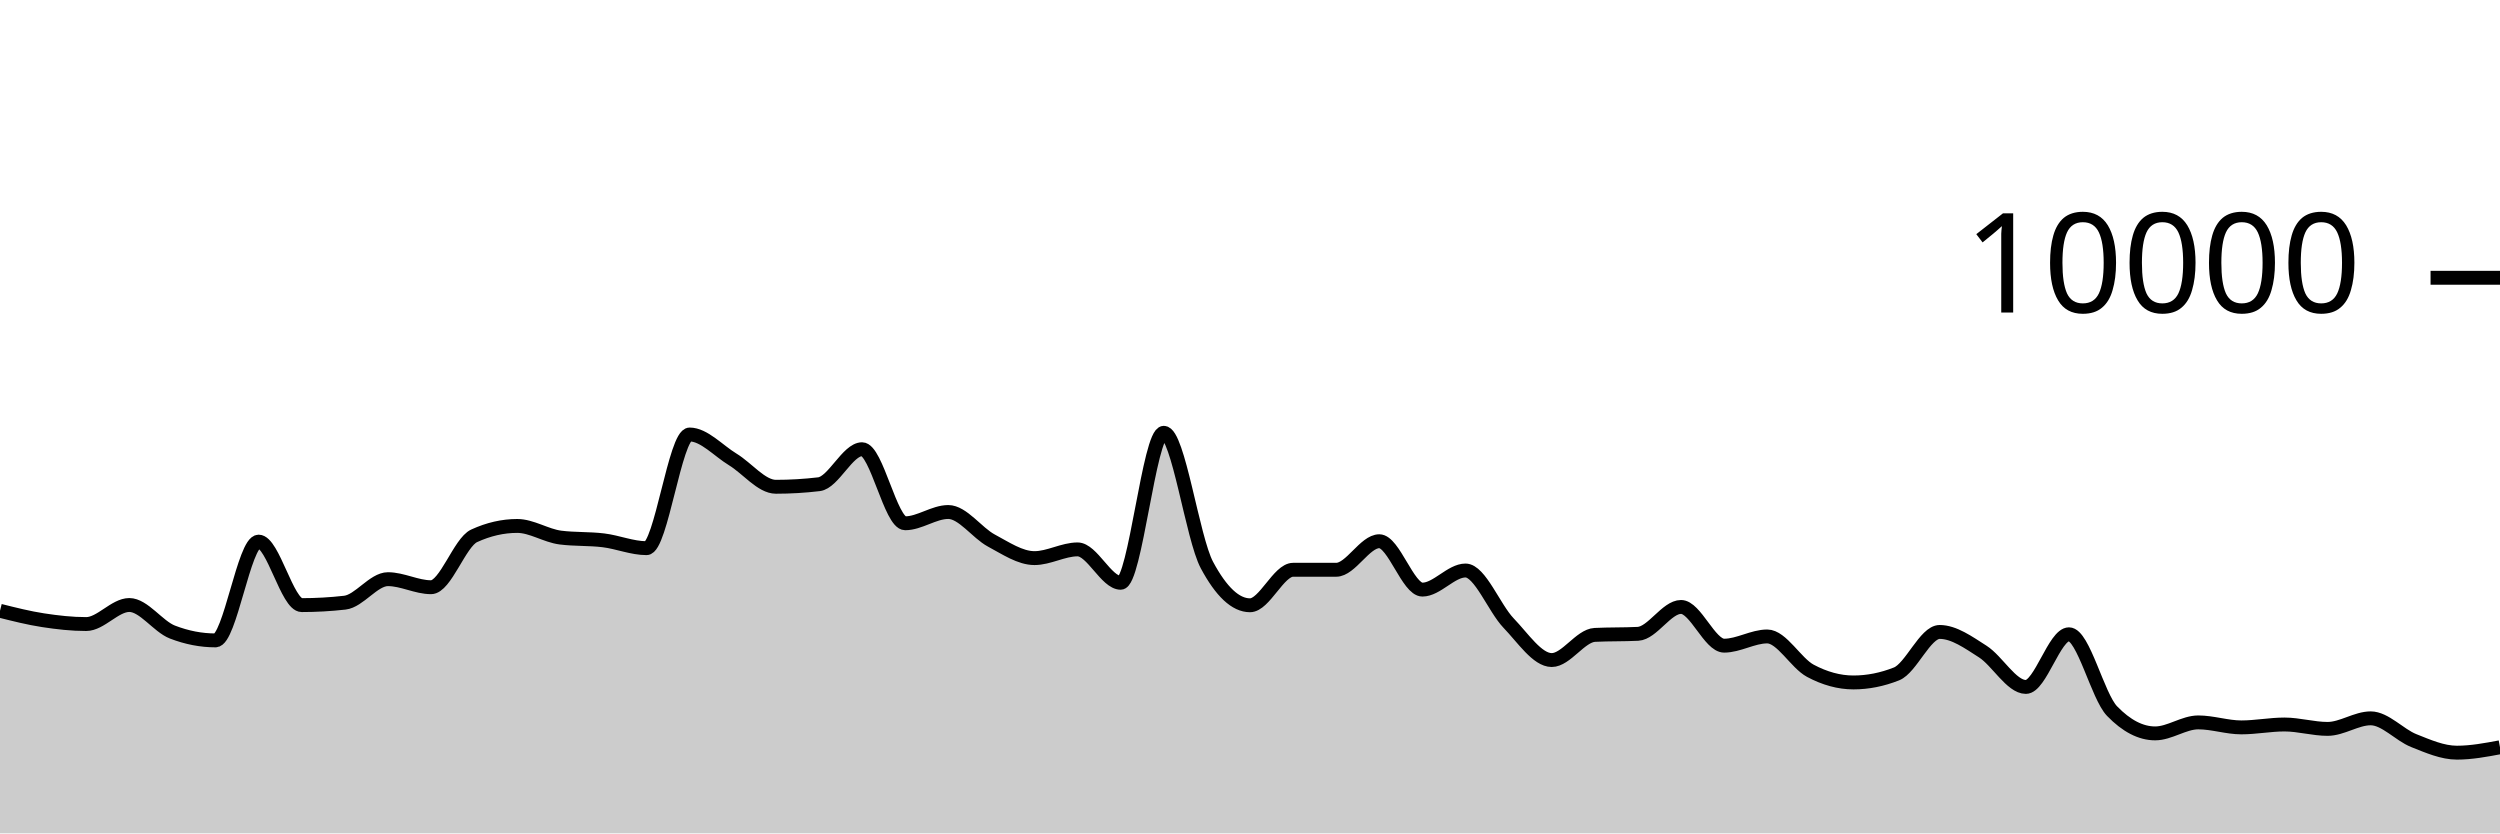
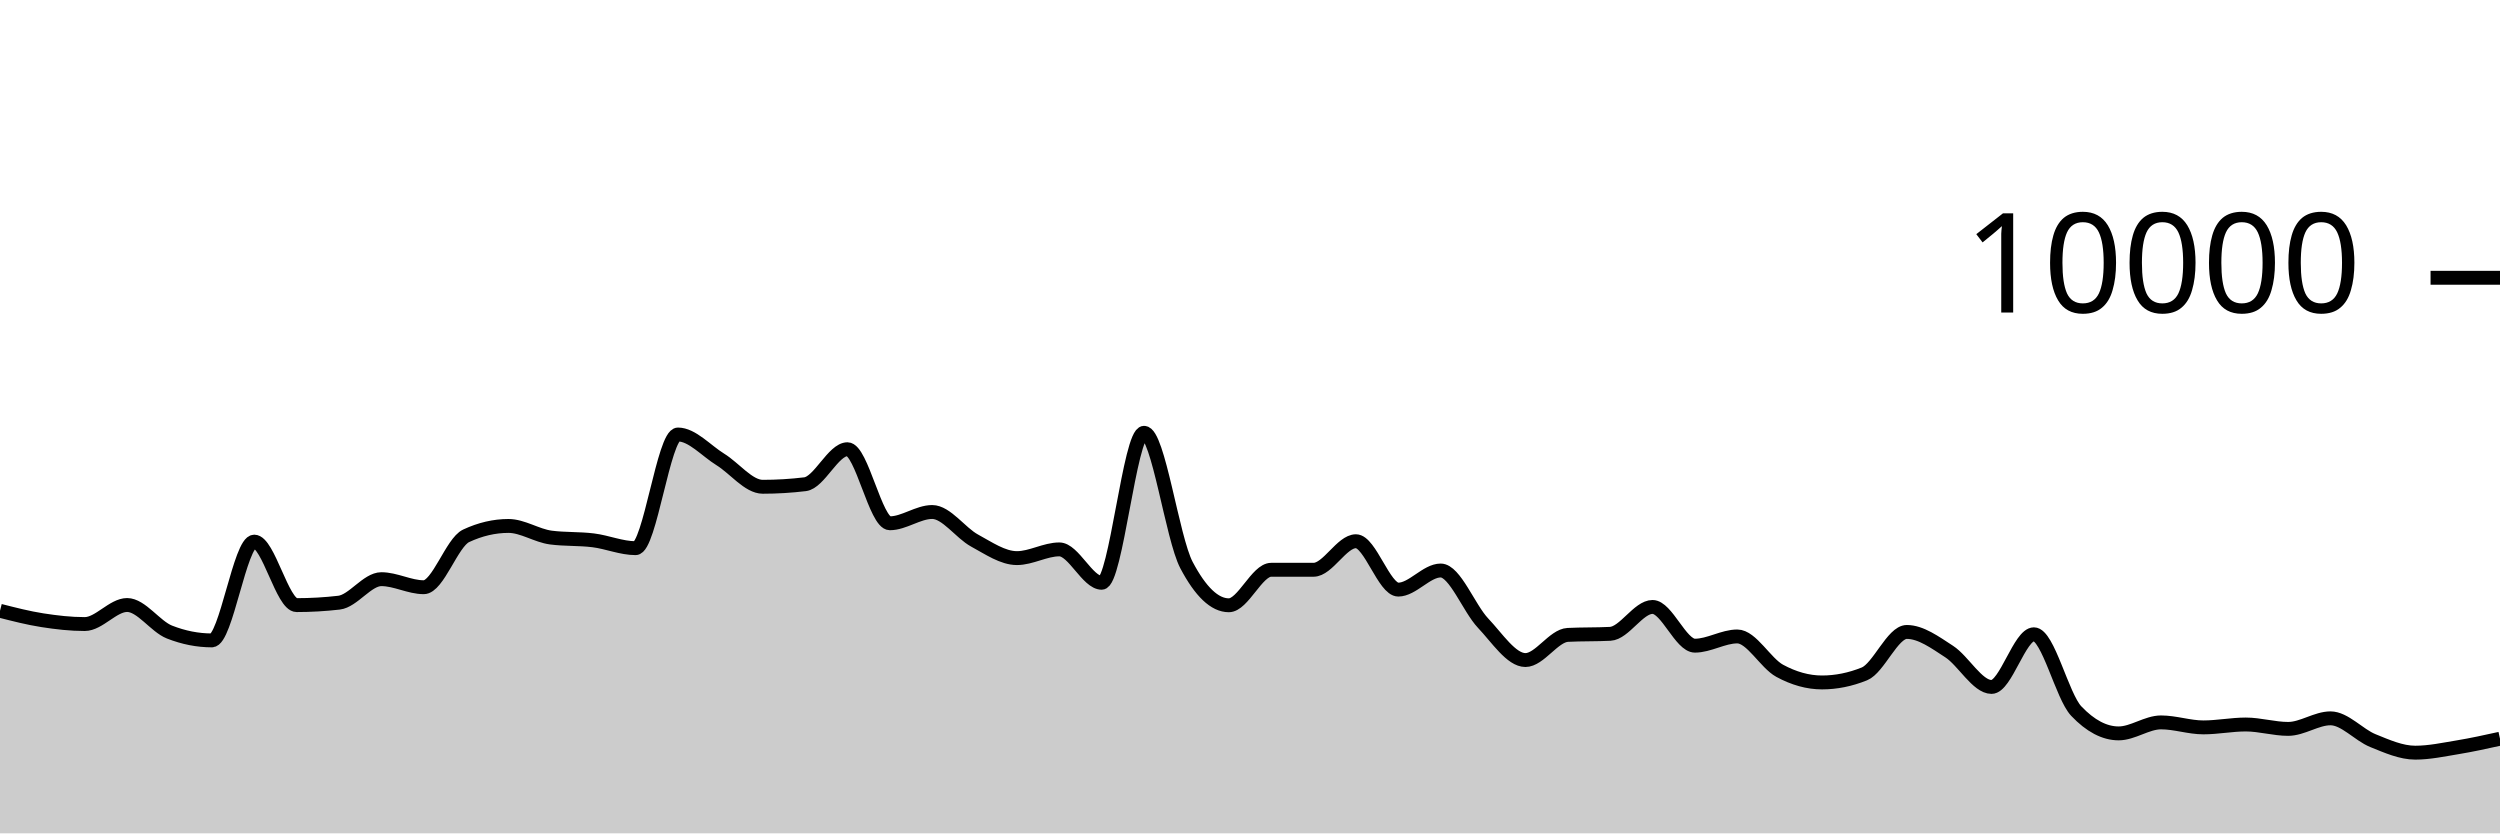
<svg xmlns="http://www.w3.org/2000/svg" viewBox="0 0 180 60">
  <g transform="translate(0,20)">
-     <path class="area" fill="rgba(0, 0, 0, 0.2)" d="M0,23.976C1.034,24.236,2.069,24.497,3.103,24.656C4.138,24.815,5.172,24.932,6.207,24.932C7.241,24.932,8.276,23.56,9.31,23.56C10.345,23.56,11.379,25.108,12.414,25.508C13.448,25.908,14.483,26.108,15.517,26.108C16.552,26.108,17.586,18.996,18.621,18.996C19.655,18.996,20.69,23.568,21.724,23.568C22.759,23.568,23.793,23.509,24.828,23.392C25.862,23.275,26.897,21.7,27.931,21.7C28.966,21.7,30,22.28,31.034,22.28C32.069,22.28,33.103,19.055,34.138,18.58C35.172,18.105,36.207,17.868,37.241,17.868C38.276,17.868,39.31,18.571,40.345,18.704C41.379,18.837,42.414,18.777,43.448,18.904C44.483,19.031,45.517,19.468,46.552,19.468C47.586,19.468,48.621,11.284,49.655,11.284C50.69,11.284,51.724,12.453,52.759,13.08C53.793,13.707,54.828,15.048,55.862,15.048C56.897,15.048,57.931,14.987,58.966,14.864C60,14.741,61.034,12.344,62.069,12.344C63.103,12.344,64.138,17.676,65.172,17.676C66.207,17.676,67.241,16.864,68.276,16.864C69.31,16.864,70.345,18.367,71.379,18.92C72.414,19.473,73.448,20.184,74.483,20.184C75.517,20.184,76.552,19.556,77.586,19.556C78.621,19.556,79.655,21.96,80.69,21.96C81.724,21.96,82.759,11.16,83.793,11.16C84.828,11.16,85.862,18.747,86.897,20.68C87.931,22.613,88.966,23.58,90,23.58C91.034,23.58,92.069,21.024,93.103,21.024C94.138,21.024,95.172,21.024,96.207,21.024C97.241,21.024,98.276,18.968,99.31,18.968C100.345,18.968,101.379,22.452,102.414,22.452C103.448,22.452,104.483,21.076,105.517,21.076C106.552,21.076,107.586,23.789,108.621,24.864C109.655,25.939,110.69,27.524,111.724,27.524C112.759,27.524,113.793,25.763,114.828,25.712C115.862,25.661,116.897,25.687,117.931,25.636C118.966,25.585,120,23.7,121.034,23.7C122.069,23.7,123.103,26.488,124.138,26.488C125.172,26.488,126.207,25.824,127.241,25.824C128.276,25.824,129.31,27.744,130.345,28.296C131.379,28.848,132.414,29.136,133.448,29.136C134.483,29.136,135.517,28.931,136.552,28.52C137.586,28.109,138.621,25.5,139.655,25.5C140.69,25.5,141.724,26.252,142.759,26.912C143.793,27.572,144.828,29.46,145.862,29.46C146.897,29.46,147.931,25.668,148.966,25.668C150,25.668,151.034,30.131,152.069,31.2C153.103,32.269,154.138,32.804,155.172,32.804C156.207,32.804,157.241,32.012,158.276,32.012C159.31,32.012,160.345,32.372,161.379,32.372C162.414,32.372,163.448,32.164,164.483,32.164C165.517,32.164,166.552,32.48,167.586,32.48C168.621,32.48,169.655,31.72,170.69,31.72C171.724,31.72,172.759,32.912,173.793,33.324C174.828,33.736,175.862,34.192,176.897,34.192C177.931,34.192,178.966,33.998,180,33.804L180,40C178.966,40,177.931,40,176.897,40C175.862,40,174.828,40,173.793,40C172.759,40,171.724,40,170.69,40C169.655,40,168.621,40,167.586,40C166.552,40,165.517,40,164.483,40C163.448,40,162.414,40,161.379,40C160.345,40,159.31,40,158.276,40C157.241,40,156.207,40,155.172,40C154.138,40,153.103,40,152.069,40C151.034,40,150,40,148.966,40C147.931,40,146.897,40,145.862,40C144.828,40,143.793,40,142.759,40C141.724,40,140.69,40,139.655,40C138.621,40,137.586,40,136.552,40C135.517,40,134.483,40,133.448,40C132.414,40,131.379,40,130.345,40C129.31,40,128.276,40,127.241,40C126.207,40,125.172,40,124.138,40C123.103,40,122.069,40,121.034,40C120,40,118.966,40,117.931,40C116.897,40,115.862,40,114.828,40C113.793,40,112.759,40,111.724,40C110.69,40,109.655,40,108.621,40C107.586,40,106.552,40,105.517,40C104.483,40,103.448,40,102.414,40C101.379,40,100.345,40,99.31,40C98.276,40,97.241,40,96.207,40C95.172,40,94.138,40,93.103,40C92.069,40,91.034,40,90,40C88.966,40,87.931,40,86.897,40C85.862,40,84.828,40,83.793,40C82.759,40,81.724,40,80.69,40C79.655,40,78.621,40,77.586,40C76.552,40,75.517,40,74.483,40C73.448,40,72.414,40,71.379,40C70.345,40,69.31,40,68.276,40C67.241,40,66.207,40,65.172,40C64.138,40,63.103,40,62.069,40C61.034,40,60,40,58.966,40C57.931,40,56.897,40,55.862,40C54.828,40,53.793,40,52.759,40C51.724,40,50.69,40,49.655,40C48.621,40,47.586,40,46.552,40C45.517,40,44.483,40,43.448,40C42.414,40,41.379,40,40.345,40C39.31,40,38.276,40,37.241,40C36.207,40,35.172,40,34.138,40C33.103,40,32.069,40,31.034,40C30,40,28.966,40,27.931,40C26.897,40,25.862,40,24.828,40C23.793,40,22.759,40,21.724,40C20.69,40,19.655,40,18.621,40C17.586,40,16.552,40,15.517,40C14.483,40,13.448,40,12.414,40C11.379,40,10.345,40,9.31,40C8.276,40,7.241,40,6.207,40C5.172,40,4.138,40,3.103,40C2.069,40,1.034,40,0,40Z" />
-     <path class="line" stroke="black" fill="none" d="M0,23.976C1.034,24.236,2.069,24.497,3.103,24.656C4.138,24.815,5.172,24.932,6.207,24.932C7.241,24.932,8.276,23.56,9.31,23.56C10.345,23.56,11.379,25.108,12.414,25.508C13.448,25.908,14.483,26.108,15.517,26.108C16.552,26.108,17.586,18.996,18.621,18.996C19.655,18.996,20.69,23.568,21.724,23.568C22.759,23.568,23.793,23.509,24.828,23.392C25.862,23.275,26.897,21.7,27.931,21.7C28.966,21.7,30,22.28,31.034,22.28C32.069,22.28,33.103,19.055,34.138,18.58C35.172,18.105,36.207,17.868,37.241,17.868C38.276,17.868,39.31,18.571,40.345,18.704C41.379,18.837,42.414,18.777,43.448,18.904C44.483,19.031,45.517,19.468,46.552,19.468C47.586,19.468,48.621,11.284,49.655,11.284C50.69,11.284,51.724,12.453,52.759,13.08C53.793,13.707,54.828,15.048,55.862,15.048C56.897,15.048,57.931,14.987,58.966,14.864C60,14.741,61.034,12.344,62.069,12.344C63.103,12.344,64.138,17.676,65.172,17.676C66.207,17.676,67.241,16.864,68.276,16.864C69.31,16.864,70.345,18.367,71.379,18.92C72.414,19.473,73.448,20.184,74.483,20.184C75.517,20.184,76.552,19.556,77.586,19.556C78.621,19.556,79.655,21.96,80.69,21.96C81.724,21.96,82.759,11.16,83.793,11.16C84.828,11.16,85.862,18.747,86.897,20.68C87.931,22.613,88.966,23.58,90,23.58C91.034,23.58,92.069,21.024,93.103,21.024C94.138,21.024,95.172,21.024,96.207,21.024C97.241,21.024,98.276,18.968,99.31,18.968C100.345,18.968,101.379,22.452,102.414,22.452C103.448,22.452,104.483,21.076,105.517,21.076C106.552,21.076,107.586,23.789,108.621,24.864C109.655,25.939,110.69,27.524,111.724,27.524C112.759,27.524,113.793,25.763,114.828,25.712C115.862,25.661,116.897,25.687,117.931,25.636C118.966,25.585,120,23.7,121.034,23.7C122.069,23.7,123.103,26.488,124.138,26.488C125.172,26.488,126.207,25.824,127.241,25.824C128.276,25.824,129.31,27.744,130.345,28.296C131.379,28.848,132.414,29.136,133.448,29.136C134.483,29.136,135.517,28.931,136.552,28.52C137.586,28.109,138.621,25.5,139.655,25.5C140.69,25.5,141.724,26.252,142.759,26.912C143.793,27.572,144.828,29.46,145.862,29.46C146.897,29.46,147.931,25.668,148.966,25.668C150,25.668,151.034,30.131,152.069,31.2C153.103,32.269,154.138,32.804,155.172,32.804C156.207,32.804,157.241,32.012,158.276,32.012C159.31,32.012,160.345,32.372,161.379,32.372C162.414,32.372,163.448,32.164,164.483,32.164C165.517,32.164,166.552,32.48,167.586,32.48C168.621,32.48,169.655,31.72,170.69,31.72C171.724,31.72,172.759,32.912,173.793,33.324C174.828,33.736,175.862,34.192,176.897,34.192C177.931,34.192,178.966,33.998,180,33.804" />
+     <path class="area" fill="rgba(0, 0, 0, 0.2)" d="M0,23.976C1.017,24.236,2.034,24.497,3.051,24.656C4.068,24.815,5.085,24.932,6.102,24.932C7.119,24.932,8.136,23.56,9.153,23.56C10.169,23.56,11.186,25.108,12.203,25.508C13.22,25.908,14.237,26.108,15.254,26.108C16.271,26.108,17.288,18.996,18.305,18.996C19.322,18.996,20.339,23.568,21.356,23.568C22.373,23.568,23.39,23.509,24.407,23.392C25.424,23.275,26.441,21.7,27.458,21.7C28.475,21.7,29.492,22.28,30.508,22.28C31.525,22.28,32.542,19.055,33.559,18.58C34.576,18.105,35.593,17.868,36.61,17.868C37.627,17.868,38.644,18.571,39.661,18.704C40.678,18.837,41.695,18.777,42.712,18.904C43.729,19.031,44.746,19.468,45.763,19.468C46.78,19.468,47.797,11.284,48.814,11.284C49.831,11.284,50.847,12.453,51.864,13.08C52.881,13.707,53.898,15.048,54.915,15.048C55.932,15.048,56.949,14.987,57.966,14.864C58.983,14.741,60,12.344,61.017,12.344C62.034,12.344,63.051,17.676,64.068,17.676C65.085,17.676,66.102,16.864,67.119,16.864C68.136,16.864,69.153,18.367,70.169,18.92C71.186,19.473,72.203,20.184,73.22,20.184C74.237,20.184,75.254,19.556,76.271,19.556C77.288,19.556,78.305,21.96,79.322,21.96C80.339,21.96,81.356,11.16,82.373,11.16C83.39,11.16,84.407,18.747,85.424,20.68C86.441,22.613,87.458,23.58,88.475,23.58C89.492,23.58,90.508,21.024,91.525,21.024C92.542,21.024,93.559,21.024,94.576,21.024C95.593,21.024,96.61,18.968,97.627,18.968C98.644,18.968,99.661,22.452,100.678,22.452C101.695,22.452,102.712,21.076,103.729,21.076C104.746,21.076,105.763,23.789,106.78,24.864C107.797,25.939,108.814,27.524,109.831,27.524C110.847,27.524,111.864,25.763,112.881,25.712C113.898,25.661,114.915,25.687,115.932,25.636C116.949,25.585,117.966,23.7,118.983,23.7C120,23.7,121.017,26.488,122.034,26.488C123.051,26.488,124.068,25.824,125.085,25.824C126.102,25.824,127.119,27.744,128.136,28.296C129.153,28.848,130.169,29.136,131.186,29.136C132.203,29.136,133.22,28.931,134.237,28.52C135.254,28.109,136.271,25.5,137.288,25.5C138.305,25.5,139.322,26.252,140.339,26.912C141.356,27.572,142.373,29.46,143.39,29.46C144.407,29.46,145.424,25.668,146.441,25.668C147.458,25.668,148.475,30.131,149.492,31.2C150.508,32.269,151.525,32.804,152.542,32.804C153.559,32.804,154.576,32.012,155.593,32.012C156.61,32.012,157.627,32.372,158.644,32.372C159.661,32.372,160.678,32.164,161.695,32.164C162.712,32.164,163.729,32.48,164.746,32.48C165.763,32.48,166.78,31.72,167.797,31.72C168.814,31.72,169.831,32.912,170.847,33.324C171.864,33.736,172.881,34.192,173.898,34.192C174.915,34.192,175.932,33.971,176.949,33.804C177.966,33.637,178.983,33.412,180,33.188L180,40C178.983,40,177.966,40,176.949,40C175.932,40,174.915,40,173.898,40C172.881,40,171.864,40,170.847,40C169.831,40,168.814,40,167.797,40C166.78,40,165.763,40,164.746,40C163.729,40,162.712,40,161.695,40C160.678,40,159.661,40,158.644,40C157.627,40,156.61,40,155.593,40C154.576,40,153.559,40,152.542,40C151.525,40,150.508,40,149.492,40C148.475,40,147.458,40,146.441,40C145.424,40,144.407,40,143.39,40C142.373,40,141.356,40,140.339,40C139.322,40,138.305,40,137.288,40C136.271,40,135.254,40,134.237,40C133.22,40,132.203,40,131.186,40C130.169,40,129.153,40,128.136,40C127.119,40,126.102,40,125.085,40C124.068,40,123.051,40,122.034,40C121.017,40,120,40,118.983,40C117.966,40,116.949,40,115.932,40C114.915,40,113.898,40,112.881,40C111.864,40,110.847,40,109.831,40C108.814,40,107.797,40,106.78,40C105.763,40,104.746,40,103.729,40C102.712,40,101.695,40,100.678,40C99.661,40,98.644,40,97.627,40C96.61,40,95.593,40,94.576,40C93.559,40,92.542,40,91.525,40C90.508,40,89.492,40,88.475,40C87.458,40,86.441,40,85.424,40C84.407,40,83.39,40,82.373,40C81.356,40,80.339,40,79.322,40C78.305,40,77.288,40,76.271,40C75.254,40,74.237,40,73.22,40C72.203,40,71.186,40,70.169,40C69.153,40,68.136,40,67.119,40C66.102,40,65.085,40,64.068,40C63.051,40,62.034,40,61.017,40C60,40,58.983,40,57.966,40C56.949,40,55.932,40,54.915,40C53.898,40,52.881,40,51.864,40C50.847,40,49.831,40,48.814,40C47.797,40,46.78,40,45.763,40C44.746,40,43.729,40,42.712,40C41.695,40,40.678,40,39.661,40C38.644,40,37.627,40,36.61,40C35.593,40,34.576,40,33.559,40C32.542,40,31.525,40,30.508,40C29.492,40,28.475,40,27.458,40C26.441,40,25.424,40,24.407,40C23.39,40,22.373,40,21.356,40C20.339,40,19.322,40,18.305,40C17.288,40,16.271,40,15.254,40C14.237,40,13.22,40,12.203,40C11.186,40,10.169,40,9.153,40C8.136,40,7.119,40,6.102,40C5.085,40,4.068,40,3.051,40C2.034,40,1.017,40,0,40Z" />
+     <path class="line" stroke="black" fill="none" d="M0,23.976C1.017,24.236,2.034,24.497,3.051,24.656C4.068,24.815,5.085,24.932,6.102,24.932C7.119,24.932,8.136,23.56,9.153,23.56C10.169,23.56,11.186,25.108,12.203,25.508C13.22,25.908,14.237,26.108,15.254,26.108C16.271,26.108,17.288,18.996,18.305,18.996C19.322,18.996,20.339,23.568,21.356,23.568C22.373,23.568,23.39,23.509,24.407,23.392C25.424,23.275,26.441,21.7,27.458,21.7C28.475,21.7,29.492,22.28,30.508,22.28C31.525,22.28,32.542,19.055,33.559,18.58C34.576,18.105,35.593,17.868,36.61,17.868C37.627,17.868,38.644,18.571,39.661,18.704C40.678,18.837,41.695,18.777,42.712,18.904C43.729,19.031,44.746,19.468,45.763,19.468C46.78,19.468,47.797,11.284,48.814,11.284C49.831,11.284,50.847,12.453,51.864,13.08C52.881,13.707,53.898,15.048,54.915,15.048C55.932,15.048,56.949,14.987,57.966,14.864C58.983,14.741,60,12.344,61.017,12.344C62.034,12.344,63.051,17.676,64.068,17.676C65.085,17.676,66.102,16.864,67.119,16.864C68.136,16.864,69.153,18.367,70.169,18.92C71.186,19.473,72.203,20.184,73.22,20.184C74.237,20.184,75.254,19.556,76.271,19.556C77.288,19.556,78.305,21.96,79.322,21.96C80.339,21.96,81.356,11.16,82.373,11.16C83.39,11.16,84.407,18.747,85.424,20.68C86.441,22.613,87.458,23.58,88.475,23.58C89.492,23.58,90.508,21.024,91.525,21.024C92.542,21.024,93.559,21.024,94.576,21.024C95.593,21.024,96.61,18.968,97.627,18.968C98.644,18.968,99.661,22.452,100.678,22.452C101.695,22.452,102.712,21.076,103.729,21.076C104.746,21.076,105.763,23.789,106.78,24.864C107.797,25.939,108.814,27.524,109.831,27.524C110.847,27.524,111.864,25.763,112.881,25.712C113.898,25.661,114.915,25.687,115.932,25.636C116.949,25.585,117.966,23.7,118.983,23.7C120,23.7,121.017,26.488,122.034,26.488C123.051,26.488,124.068,25.824,125.085,25.824C126.102,25.824,127.119,27.744,128.136,28.296C129.153,28.848,130.169,29.136,131.186,29.136C132.203,29.136,133.22,28.931,134.237,28.52C135.254,28.109,136.271,25.5,137.288,25.5C138.305,25.5,139.322,26.252,140.339,26.912C141.356,27.572,142.373,29.46,143.39,29.46C144.407,29.46,145.424,25.668,146.441,25.668C147.458,25.668,148.475,30.131,149.492,31.2C150.508,32.269,151.525,32.804,152.542,32.804C153.559,32.804,154.576,32.012,155.593,32.012C156.61,32.012,157.627,32.372,158.644,32.372C159.661,32.372,160.678,32.164,161.695,32.164C162.712,32.164,163.729,32.48,164.746,32.48C165.763,32.48,166.78,31.72,167.797,31.72C168.814,31.72,169.831,32.912,170.847,33.324C171.864,33.736,172.881,34.192,173.898,34.192C174.915,34.192,175.932,33.971,176.949,33.804C177.966,33.637,178.983,33.412,180,33.188" />
    <path class="axis-ceiling" stroke-width="1" stroke="black" fill="none" d="M175,0L180,0" />
    <text class="axis-ceiling-label" font-family="sans-serif" text-anchor="end" font-size="10px" x="170" y="2.5">10000</text>
  </g>
</svg>
